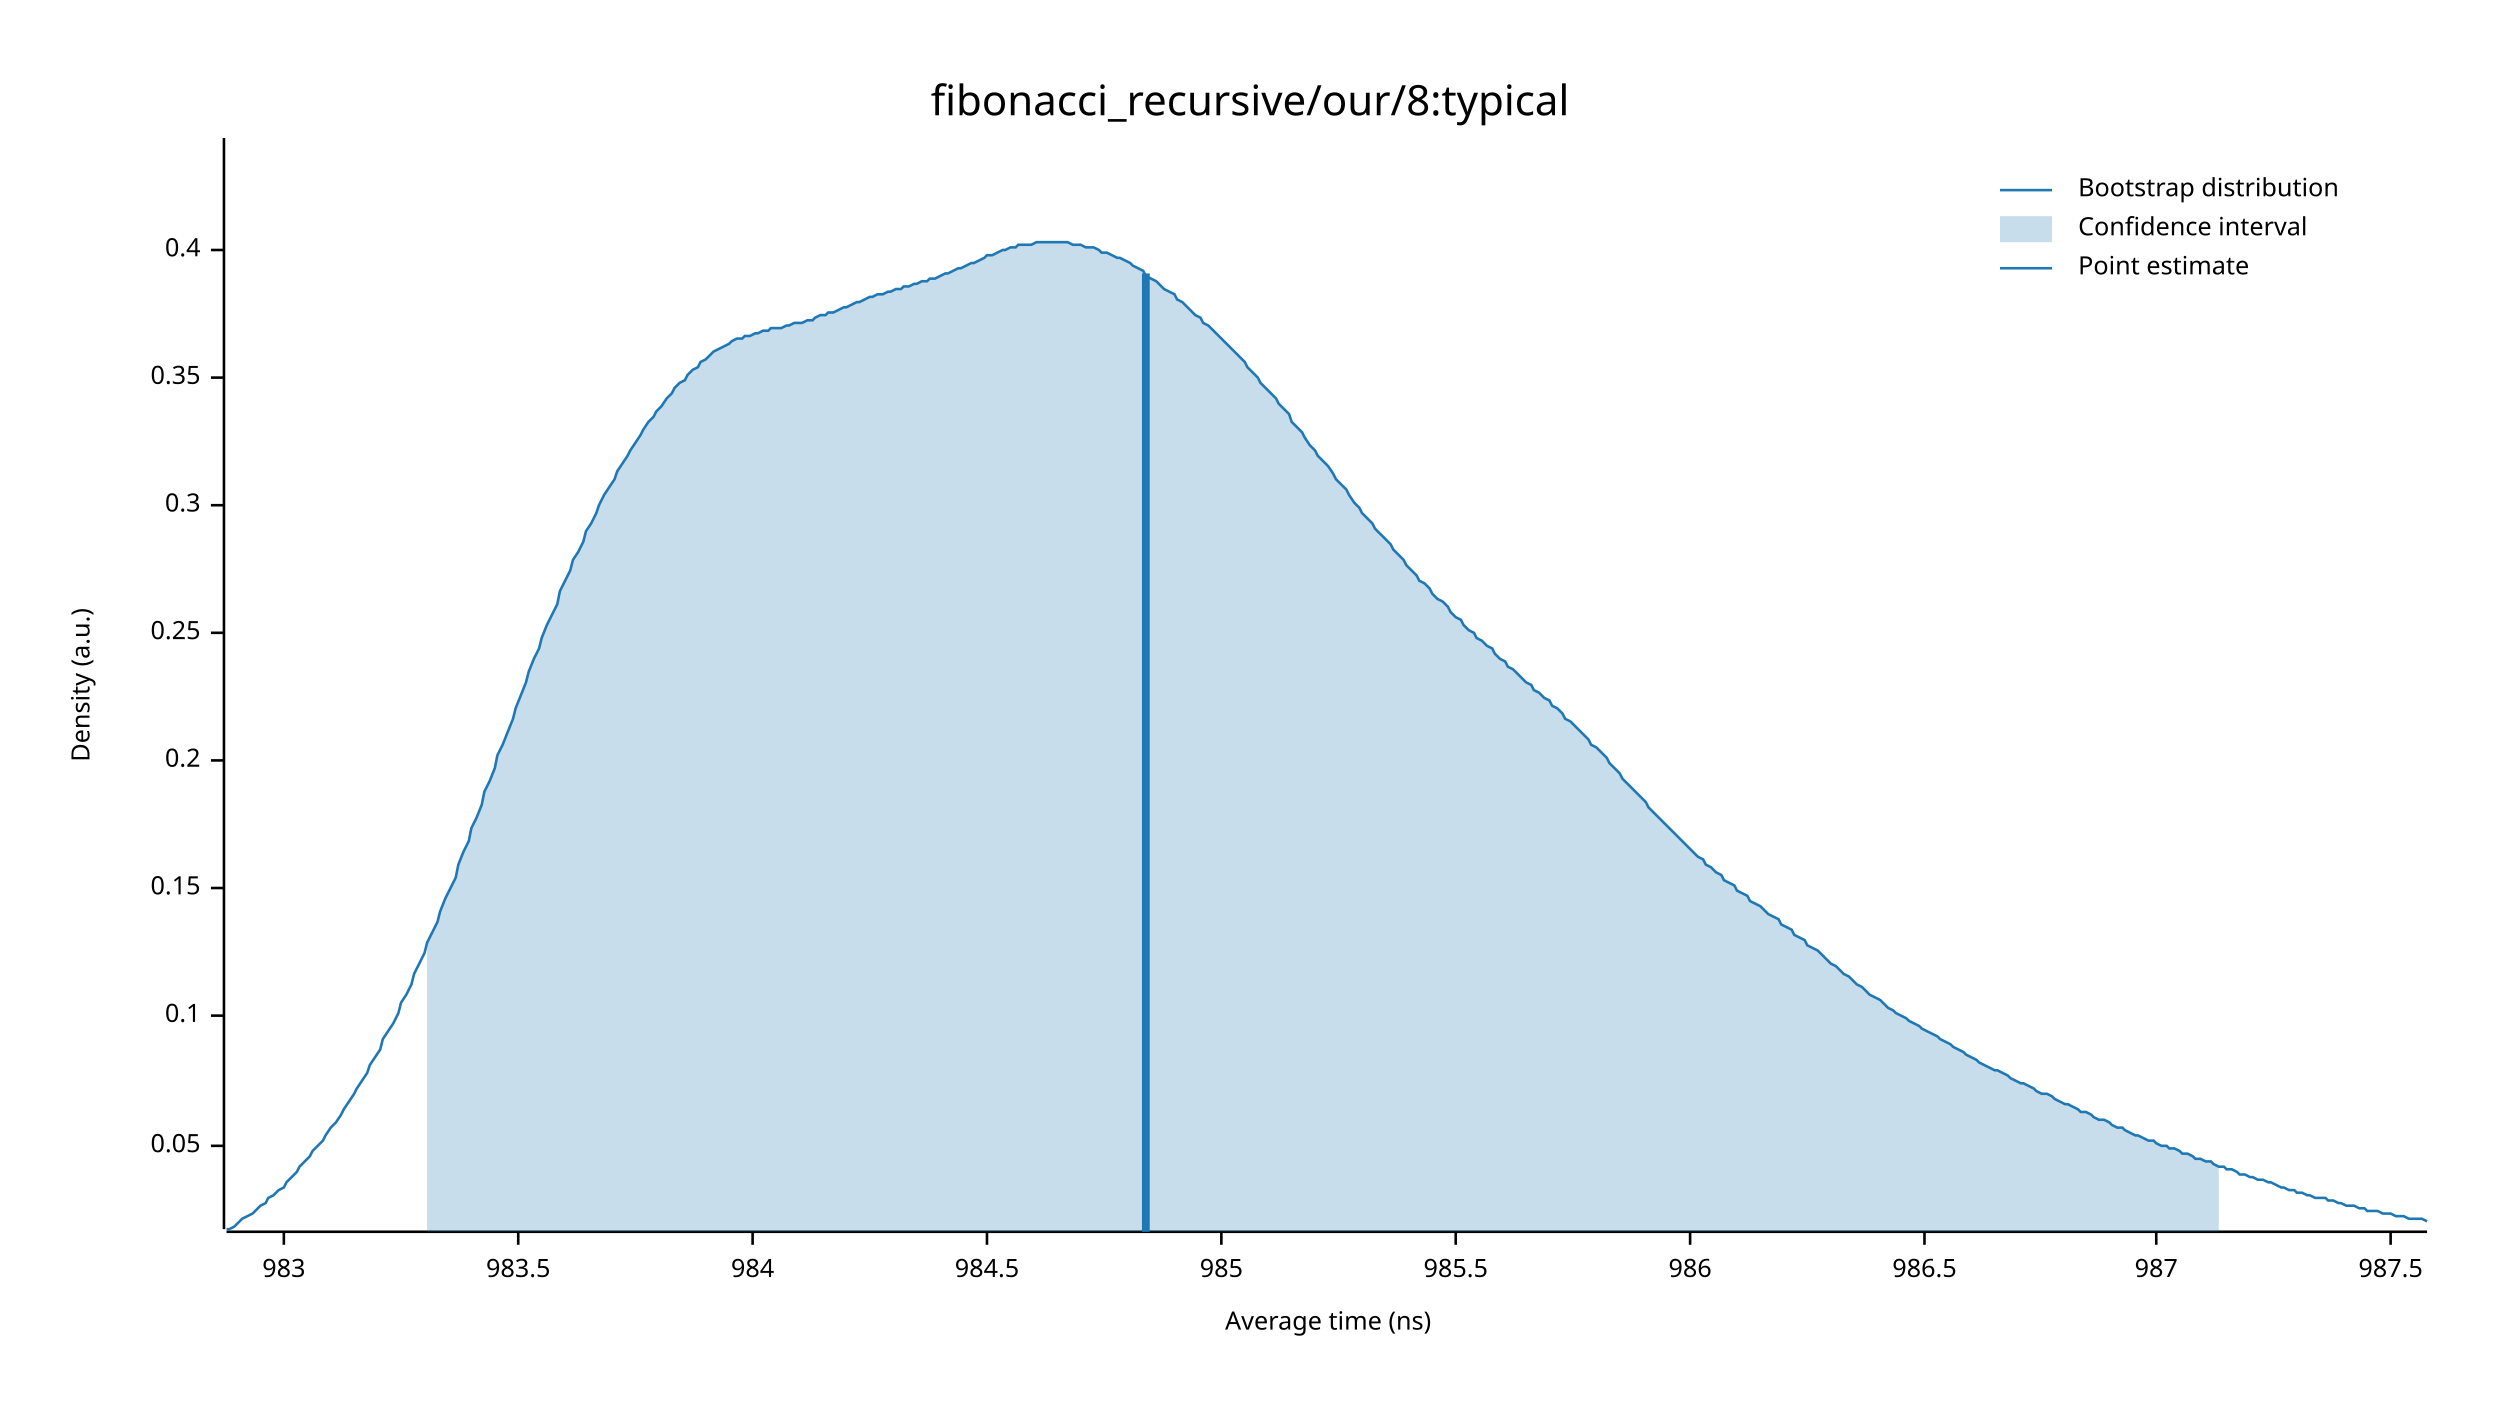
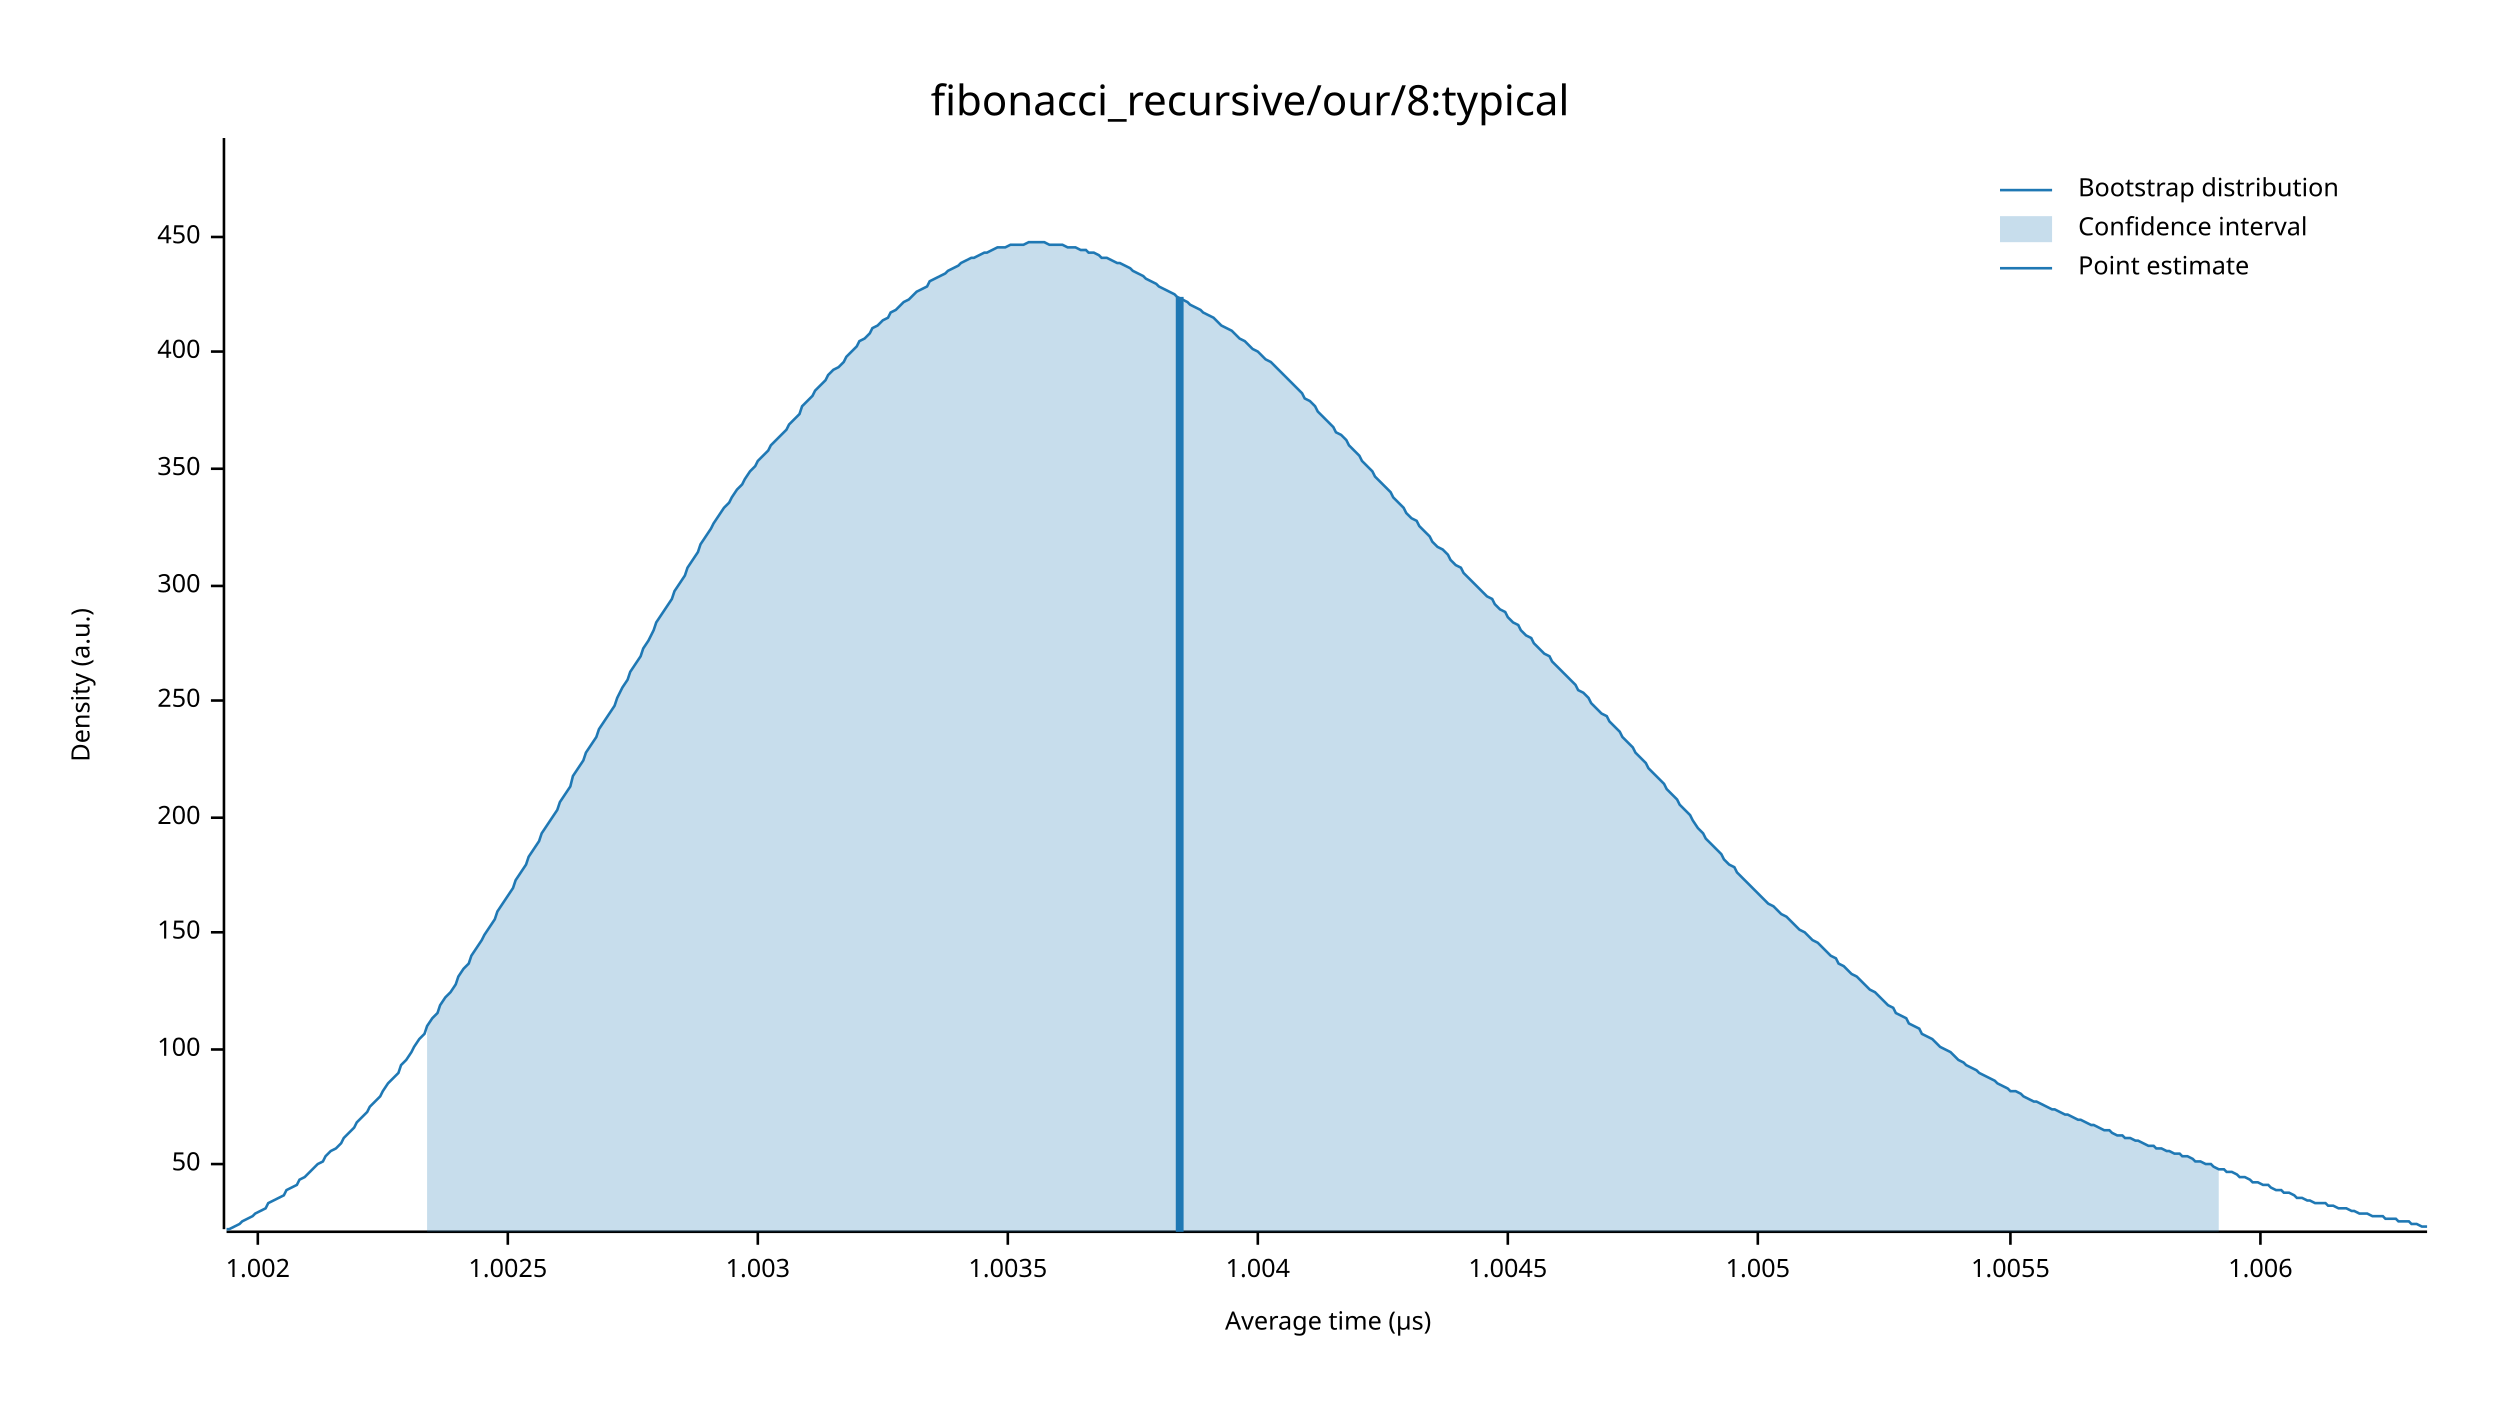
<svg xmlns="http://www.w3.org/2000/svg" width="960" height="540" viewBox="0 0 960 540">
  <text x="480" y="32" dy="0.76em" text-anchor="middle" font-family="sans-serif" font-size="16.129" opacity="1" fill="#000000">
fibonacci_recursive/our/8:typical
</text>
  <text x="27" y="263" dy="0.76em" text-anchor="middle" font-family="sans-serif" font-size="9.677" opacity="1" fill="#000000" transform="rotate(270, 27, 263)">
Density (a.u.)
</text>
  <text x="510" y="513" dy="-0.5ex" text-anchor="middle" font-family="sans-serif" font-size="9.677" opacity="1" fill="#000000">
- Average time (ns)
+ Average time (µs)
</text>
  <polyline fill="none" opacity="1" stroke="#000000" stroke-width="1" points="86,53 86,472 " />
-   <text x="77" y="440" dy="0.5ex" text-anchor="end" font-family="sans-serif" font-size="9.677" opacity="1" fill="#000000">
- 0.05
+   <text x="77" y="447" dy="0.5ex" text-anchor="end" font-family="sans-serif" font-size="9.677" opacity="1" fill="#000000">
+ 50
</text>
-   <polyline fill="none" opacity="1" stroke="#000000" stroke-width="1" points="81,440 86,440 " />
-   <text x="77" y="390" dy="0.5ex" text-anchor="end" font-family="sans-serif" font-size="9.677" opacity="1" fill="#000000">
- 0.1
+   <polyline fill="none" opacity="1" stroke="#000000" stroke-width="1" points="81,447 86,447 " />
+   <text x="77" y="403" dy="0.5ex" text-anchor="end" font-family="sans-serif" font-size="9.677" opacity="1" fill="#000000">
+ 100
</text>
-   <polyline fill="none" opacity="1" stroke="#000000" stroke-width="1" points="81,390 86,390 " />
-   <text x="77" y="341" dy="0.5ex" text-anchor="end" font-family="sans-serif" font-size="9.677" opacity="1" fill="#000000">
- 0.15
+   <polyline fill="none" opacity="1" stroke="#000000" stroke-width="1" points="81,403 86,403 " />
+   <text x="77" y="358" dy="0.5ex" text-anchor="end" font-family="sans-serif" font-size="9.677" opacity="1" fill="#000000">
+ 150
</text>
-   <polyline fill="none" opacity="1" stroke="#000000" stroke-width="1" points="81,341 86,341 " />
-   <text x="77" y="292" dy="0.5ex" text-anchor="end" font-family="sans-serif" font-size="9.677" opacity="1" fill="#000000">
- 0.2
+   <polyline fill="none" opacity="1" stroke="#000000" stroke-width="1" points="81,358 86,358 " />
+   <text x="77" y="314" dy="0.5ex" text-anchor="end" font-family="sans-serif" font-size="9.677" opacity="1" fill="#000000">
+ 200
</text>
-   <polyline fill="none" opacity="1" stroke="#000000" stroke-width="1" points="81,292 86,292 " />
-   <text x="77" y="243" dy="0.5ex" text-anchor="end" font-family="sans-serif" font-size="9.677" opacity="1" fill="#000000">
- 0.25
+   <polyline fill="none" opacity="1" stroke="#000000" stroke-width="1" points="81,314 86,314 " />
+   <text x="77" y="269" dy="0.5ex" text-anchor="end" font-family="sans-serif" font-size="9.677" opacity="1" fill="#000000">
+ 250
</text>
-   <polyline fill="none" opacity="1" stroke="#000000" stroke-width="1" points="81,243 86,243 " />
-   <text x="77" y="194" dy="0.5ex" text-anchor="end" font-family="sans-serif" font-size="9.677" opacity="1" fill="#000000">
- 0.3
+   <polyline fill="none" opacity="1" stroke="#000000" stroke-width="1" points="81,269 86,269 " />
+   <text x="77" y="225" dy="0.5ex" text-anchor="end" font-family="sans-serif" font-size="9.677" opacity="1" fill="#000000">
+ 300
</text>
-   <polyline fill="none" opacity="1" stroke="#000000" stroke-width="1" points="81,194 86,194 " />
-   <text x="77" y="145" dy="0.5ex" text-anchor="end" font-family="sans-serif" font-size="9.677" opacity="1" fill="#000000">
- 0.35
+   <polyline fill="none" opacity="1" stroke="#000000" stroke-width="1" points="81,225 86,225 " />
+   <text x="77" y="180" dy="0.5ex" text-anchor="end" font-family="sans-serif" font-size="9.677" opacity="1" fill="#000000">
+ 350
</text>
-   <polyline fill="none" opacity="1" stroke="#000000" stroke-width="1" points="81,145 86,145 " />
-   <text x="77" y="96" dy="0.5ex" text-anchor="end" font-family="sans-serif" font-size="9.677" opacity="1" fill="#000000">
- 0.4
+   <polyline fill="none" opacity="1" stroke="#000000" stroke-width="1" points="81,180 86,180 " />
+   <text x="77" y="135" dy="0.5ex" text-anchor="end" font-family="sans-serif" font-size="9.677" opacity="1" fill="#000000">
+ 400
</text>
-   <polyline fill="none" opacity="1" stroke="#000000" stroke-width="1" points="81,96 86,96 " />
+   <polyline fill="none" opacity="1" stroke="#000000" stroke-width="1" points="81,135 86,135 " />
+   <text x="77" y="91" dy="0.5ex" text-anchor="end" font-family="sans-serif" font-size="9.677" opacity="1" fill="#000000">
+ 450
+ </text>
+   <polyline fill="none" opacity="1" stroke="#000000" stroke-width="1" points="81,91 86,91 " />
  <polyline fill="none" opacity="1" stroke="#000000" stroke-width="1" points="87,473 932,473 " />
-   <text x="109" y="483" dy="0.76em" text-anchor="middle" font-family="sans-serif" font-size="9.677" opacity="1" fill="#000000">
- 983
+   <text x="99" y="483" dy="0.76em" text-anchor="middle" font-family="sans-serif" font-size="9.677" opacity="1" fill="#000000">
+ 1.002
</text>
-   <polyline fill="none" opacity="1" stroke="#000000" stroke-width="1" points="109,473 109,478 " />
-   <text x="199" y="483" dy="0.76em" text-anchor="middle" font-family="sans-serif" font-size="9.677" opacity="1" fill="#000000">
- 983.5
+   <polyline fill="none" opacity="1" stroke="#000000" stroke-width="1" points="99,473 99,478 " />
+   <text x="195" y="483" dy="0.76em" text-anchor="middle" font-family="sans-serif" font-size="9.677" opacity="1" fill="#000000">
+ 1.0025
</text>
-   <polyline fill="none" opacity="1" stroke="#000000" stroke-width="1" points="199,473 199,478 " />
-   <text x="289" y="483" dy="0.76em" text-anchor="middle" font-family="sans-serif" font-size="9.677" opacity="1" fill="#000000">
- 984
+   <polyline fill="none" opacity="1" stroke="#000000" stroke-width="1" points="195,473 195,478 " />
+   <text x="291" y="483" dy="0.76em" text-anchor="middle" font-family="sans-serif" font-size="9.677" opacity="1" fill="#000000">
+ 1.003
</text>
-   <polyline fill="none" opacity="1" stroke="#000000" stroke-width="1" points="289,473 289,478 " />
-   <text x="379" y="483" dy="0.76em" text-anchor="middle" font-family="sans-serif" font-size="9.677" opacity="1" fill="#000000">
- 984.5
+   <polyline fill="none" opacity="1" stroke="#000000" stroke-width="1" points="291,473 291,478 " />
+   <text x="387" y="483" dy="0.76em" text-anchor="middle" font-family="sans-serif" font-size="9.677" opacity="1" fill="#000000">
+ 1.0035
</text>
-   <polyline fill="none" opacity="1" stroke="#000000" stroke-width="1" points="379,473 379,478 " />
-   <text x="469" y="483" dy="0.76em" text-anchor="middle" font-family="sans-serif" font-size="9.677" opacity="1" fill="#000000">
- 985
+   <polyline fill="none" opacity="1" stroke="#000000" stroke-width="1" points="387,473 387,478 " />
+   <text x="483" y="483" dy="0.76em" text-anchor="middle" font-family="sans-serif" font-size="9.677" opacity="1" fill="#000000">
+ 1.004
</text>
-   <polyline fill="none" opacity="1" stroke="#000000" stroke-width="1" points="469,473 469,478 " />
-   <text x="559" y="483" dy="0.76em" text-anchor="middle" font-family="sans-serif" font-size="9.677" opacity="1" fill="#000000">
- 985.5
+   <polyline fill="none" opacity="1" stroke="#000000" stroke-width="1" points="483,473 483,478 " />
+   <text x="579" y="483" dy="0.76em" text-anchor="middle" font-family="sans-serif" font-size="9.677" opacity="1" fill="#000000">
+ 1.0045
</text>
-   <polyline fill="none" opacity="1" stroke="#000000" stroke-width="1" points="559,473 559,478 " />
-   <text x="649" y="483" dy="0.76em" text-anchor="middle" font-family="sans-serif" font-size="9.677" opacity="1" fill="#000000">
- 986
+   <polyline fill="none" opacity="1" stroke="#000000" stroke-width="1" points="579,473 579,478 " />
+   <text x="675" y="483" dy="0.76em" text-anchor="middle" font-family="sans-serif" font-size="9.677" opacity="1" fill="#000000">
+ 1.005
</text>
-   <polyline fill="none" opacity="1" stroke="#000000" stroke-width="1" points="649,473 649,478 " />
-   <text x="739" y="483" dy="0.76em" text-anchor="middle" font-family="sans-serif" font-size="9.677" opacity="1" fill="#000000">
- 986.5
+   <polyline fill="none" opacity="1" stroke="#000000" stroke-width="1" points="675,473 675,478 " />
+   <text x="772" y="483" dy="0.76em" text-anchor="middle" font-family="sans-serif" font-size="9.677" opacity="1" fill="#000000">
+ 1.0055
</text>
-   <polyline fill="none" opacity="1" stroke="#000000" stroke-width="1" points="739,473 739,478 " />
-   <text x="828" y="483" dy="0.76em" text-anchor="middle" font-family="sans-serif" font-size="9.677" opacity="1" fill="#000000">
- 987
+   <polyline fill="none" opacity="1" stroke="#000000" stroke-width="1" points="772,473 772,478 " />
+   <text x="868" y="483" dy="0.76em" text-anchor="middle" font-family="sans-serif" font-size="9.677" opacity="1" fill="#000000">
+ 1.006
</text>
-   <polyline fill="none" opacity="1" stroke="#000000" stroke-width="1" points="828,473 828,478 " />
-   <text x="918" y="483" dy="0.76em" text-anchor="middle" font-family="sans-serif" font-size="9.677" opacity="1" fill="#000000">
- 987.5
- </text>
-   <polyline fill="none" opacity="1" stroke="#000000" stroke-width="1" points="918,473 918,478 " />
-   <polyline fill="none" opacity="1" stroke="#1F78B4" stroke-width="1" points="87,472 88,472 90,471 92,469 93,468 95,467 97,466 98,465 100,463 102,462 103,460 105,459 107,457 109,456 110,454 112,452 114,450 115,448 117,446 119,444 120,442 122,440 124,438 125,436 127,433 129,431 131,428 132,426 134,423 136,420 137,418 139,415 141,412 142,409 144,406 146,403 147,399 149,396 151,393 153,389 154,385 156,382 158,378 159,374 161,370 163,366 164,362 166,358 168,354 169,350 171,345 173,341 175,337 176,332 178,327 180,323 181,318 183,314 185,309 186,304 188,300 190,295 191,290 193,286 195,281 197,276 198,272 200,267 202,262 203,258 205,253 207,249 208,245 210,240 212,236 214,232 215,227 217,223 219,219 220,215 222,212 224,208 225,204 227,201 229,197 230,194 232,190 234,187 236,184 237,181 239,178 241,175 242,173 244,170 246,167 247,165 249,162 251,160 252,158 254,156 256,153 258,151 259,149 261,147 263,146 264,144 266,142 268,141 269,139 271,138 273,136 274,135 276,134 278,133 280,132 281,131 283,130 285,130 286,129 288,129 290,128 291,128 293,127 295,127 296,126 298,126 300,126 302,125 303,125 305,124 307,124 308,124 310,123 312,123 313,122 315,121 317,121 318,120 320,120 322,119 324,118 325,118 327,117 329,116 330,116 332,115 334,114 335,114 337,113 339,113 341,112 342,112 344,111 346,111 347,110 349,110 351,109 352,109 354,108 356,108 357,107 359,107 361,106 363,105 364,105 366,104 368,103 369,103 371,102 373,101 374,101 376,100 378,99 379,98 381,98 383,97 385,96 386,96 388,95 390,95 391,94 393,94 395,94 396,94 398,93 400,93 401,93 403,93 405,93 407,93 408,93 410,93 412,94 413,94 415,94 417,95 418,95 420,95 422,96 423,97 425,97 427,98 429,99 430,99 432,100 434,101 435,102 437,103 439,104 440,106 442,107 444,108 445,109 447,111 449,112 451,113 452,115 454,116 456,118 457,119 459,121 461,122 462,124 464,125 466,127 468,129 469,130 471,132 473,134 474,135 476,137 478,139 479,141 481,143 483,145 484,147 486,149 488,151 490,153 491,155 493,157 495,159 496,162 498,164 500,166 501,168 503,171 505,173 506,175 508,177 510,179 512,182 513,184 515,186 517,188 518,190 520,193 522,195 523,197 525,199 527,201 528,203 530,205 532,207 534,209 535,211 537,213 539,215 540,217 542,219 544,221 545,223 547,224 549,226 550,228 552,230 554,231 556,233 557,235 559,237 561,238 562,240 564,242 566,243 567,245 569,246 571,248 573,249 574,251 576,253 578,254 579,256 581,257 583,259 584,260 586,262 588,263 589,265 591,266 593,268 595,269 596,271 598,272 600,274 601,276 603,277 605,279 606,280 608,282 610,284 611,286 613,287 615,289 617,291 618,293 620,295 622,297 623,299 625,301 627,303 628,304 630,306 632,308 633,310 635,312 637,314 639,316 640,317 642,319 644,321 645,322 647,324 649,326 650,327 652,329 654,330 655,332 657,333 659,335 661,336 662,338 664,339 666,340 667,342 669,343 671,344 672,346 674,347 676,348 677,349 679,351 681,352 683,353 684,355 686,356 688,357 689,359 691,360 693,361 694,363 696,364 698,365 700,367 701,368 703,370 705,371 706,372 708,374 710,375 711,376 713,378 715,379 716,380 718,382 720,383 722,384 723,385 725,387 727,388 728,389 730,390 732,391 733,392 735,393 737,394 738,395 740,396 742,397 744,398 745,399 747,400 749,401 750,402 752,403 754,404 755,405 757,406 759,407 760,408 762,409 764,410 766,411 767,411 769,412 771,413 772,414 774,415 776,416 777,416 779,417 781,418 782,419 784,420 786,420 788,421 789,422 791,423 793,424 794,424 796,425 798,426 799,427 801,427 803,428 804,429 806,430 808,430 810,431 811,432 813,433 815,433 816,434 818,435 820,436 821,436 823,437 825,438 827,438 828,439 830,440 832,440 833,441 835,441 837,442 838,443 840,443 842,444 843,445 845,445 847,446 849,446 850,447 852,448 854,448 855,449 857,449 859,450 860,451 862,451 864,452 865,452 867,453 869,453 871,454 872,454 874,455 876,456 877,456 879,457 881,457 882,458 884,458 886,459 887,459 889,460 891,460 893,460 894,461 896,461 898,462 899,462 901,463 903,463 904,463 906,464 908,464 909,465 911,465 913,465 915,466 916,466 918,466 920,467 921,467 923,467 925,468 926,468 928,468 930,468 932,469 " />
-   <polygon opacity="0.25" fill="#1F78B4" points="164,362 166,358 168,354 169,350 171,345 173,341 175,337 176,332 178,327 180,323 181,318 183,314 185,309 186,304 188,300 190,295 191,290 193,286 195,281 197,276 198,272 200,267 202,262 203,258 205,253 207,249 208,245 210,240 212,236 214,232 215,227 217,223 219,219 220,215 222,212 224,208 225,204 227,201 229,197 230,194 232,190 234,187 236,184 237,181 239,178 241,175 242,173 244,170 246,167 247,165 249,162 251,160 252,158 254,156 256,153 258,151 259,149 261,147 263,146 264,144 266,142 268,141 269,139 271,138 273,136 274,135 276,134 278,133 280,132 281,131 283,130 285,130 286,129 288,129 290,128 291,128 293,127 295,127 296,126 298,126 300,126 302,125 303,125 305,124 307,124 308,124 310,123 312,123 313,122 315,121 317,121 318,120 320,120 322,119 324,118 325,118 327,117 329,116 330,116 332,115 334,114 335,114 337,113 339,113 341,112 342,112 344,111 346,111 347,110 349,110 351,109 352,109 354,108 356,108 357,107 359,107 361,106 363,105 364,105 366,104 368,103 369,103 371,102 373,101 374,101 376,100 378,99 379,98 381,98 383,97 385,96 386,96 388,95 390,95 391,94 393,94 395,94 396,94 398,93 400,93 401,93 403,93 405,93 407,93 408,93 410,93 412,94 413,94 415,94 417,95 418,95 420,95 422,96 423,97 425,97 427,98 429,99 430,99 432,100 434,101 435,102 437,103 439,104 440,106 442,107 444,108 445,109 447,111 449,112 451,113 452,115 454,116 456,118 457,119 459,121 461,122 462,124 464,125 466,127 468,129 469,130 471,132 473,134 474,135 476,137 478,139 479,141 481,143 483,145 484,147 486,149 488,151 490,153 491,155 493,157 495,159 496,162 498,164 500,166 501,168 503,171 505,173 506,175 508,177 510,179 512,182 513,184 515,186 517,188 518,190 520,193 522,195 523,197 525,199 527,201 528,203 530,205 532,207 534,209 535,211 537,213 539,215 540,217 542,219 544,221 545,223 547,224 549,226 550,228 552,230 554,231 556,233 557,235 559,237 561,238 562,240 564,242 566,243 567,245 569,246 571,248 573,249 574,251 576,253 578,254 579,256 581,257 583,259 584,260 586,262 588,263 589,265 591,266 593,268 595,269 596,271 598,272 600,274 601,276 603,277 605,279 606,280 608,282 610,284 611,286 613,287 615,289 617,291 618,293 620,295 622,297 623,299 625,301 627,303 628,304 630,306 632,308 633,310 635,312 637,314 639,316 640,317 642,319 644,321 645,322 647,324 649,326 650,327 652,329 654,330 655,332 657,333 659,335 661,336 662,338 664,339 666,340 667,342 669,343 671,344 672,346 674,347 676,348 677,349 679,351 681,352 683,353 684,355 686,356 688,357 689,359 691,360 693,361 694,363 696,364 698,365 700,367 701,368 703,370 705,371 706,372 708,374 710,375 711,376 713,378 715,379 716,380 718,382 720,383 722,384 723,385 725,387 727,388 728,389 730,390 732,391 733,392 735,393 737,394 738,395 740,396 742,397 744,398 745,399 747,400 749,401 750,402 752,403 754,404 755,405 757,406 759,407 760,408 762,409 764,410 766,411 767,411 769,412 771,413 772,414 774,415 776,416 777,416 779,417 781,418 782,419 784,420 786,420 788,421 789,422 791,423 793,424 794,424 796,425 798,426 799,427 801,427 803,428 804,429 806,430 808,430 810,431 811,432 813,433 815,433 816,434 818,435 820,436 821,436 823,437 825,438 827,438 828,439 830,440 832,440 833,441 835,441 837,442 838,443 840,443 842,444 843,445 845,445 847,446 849,446 850,447 852,448 852,473 164,473 " />
-   <polyline fill="none" opacity="1" stroke="#1F78B4" stroke-width="3" points="440,473 440,105 " />
+   <polyline fill="none" opacity="1" stroke="#000000" stroke-width="1" points="868,473 868,478 " />
+   <polyline fill="none" opacity="1" stroke="#1F78B4" stroke-width="1" points="87,472 88,472 90,471 92,470 93,469 95,468 97,467 98,466 100,465 102,464 103,462 105,461 107,460 109,459 110,457 112,456 114,455 115,453 117,452 119,450 120,449 122,447 124,446 125,444 127,442 129,441 131,439 132,437 134,435 136,433 137,431 139,429 141,427 142,425 144,423 146,421 147,419 149,416 151,414 153,412 154,409 156,407 158,404 159,402 161,399 163,397 164,394 166,391 168,389 169,386 171,383 173,381 175,378 176,375 178,372 180,370 181,367 183,364 185,361 186,359 188,356 190,353 191,350 193,347 195,344 197,341 198,338 200,335 202,332 203,329 205,326 207,323 208,320 210,317 212,314 214,311 215,308 217,305 219,302 220,298 222,295 224,292 225,289 227,286 229,283 230,280 232,277 234,274 236,271 237,268 239,264 241,261 242,258 244,255 246,252 247,249 249,246 251,242 252,239 254,236 256,233 258,230 259,227 261,224 263,221 264,218 266,215 268,212 269,209 271,206 273,203 274,201 276,198 278,195 280,193 281,191 283,188 285,186 286,184 288,181 290,179 291,177 293,175 295,173 296,171 298,169 300,167 302,165 303,163 305,161 307,159 308,156 310,154 312,152 313,150 315,148 317,146 318,144 320,142 322,141 324,139 325,137 327,135 329,133 330,131 332,130 334,128 335,126 337,125 339,123 341,122 342,120 344,119 346,117 347,116 349,115 351,113 352,112 354,111 356,110 357,108 359,107 361,106 363,105 364,104 366,103 368,102 369,101 371,100 373,99 374,99 376,98 378,97 379,97 381,96 383,95 385,95 386,95 388,94 390,94 391,94 393,94 395,93 396,93 398,93 400,93 401,93 403,94 405,94 407,94 408,94 410,95 412,95 413,95 415,96 417,96 418,97 420,97 422,98 423,99 425,99 427,100 429,101 430,101 432,102 434,103 435,104 437,105 439,106 440,107 442,108 444,109 445,110 447,111 449,112 451,113 452,114 454,115 456,116 457,117 459,118 461,119 462,120 464,121 466,122 468,124 469,125 471,126 473,127 474,128 476,130 478,131 479,132 481,134 483,135 484,136 486,138 488,139 490,141 491,142 493,144 495,146 496,147 498,149 500,151 501,153 503,154 505,156 506,158 508,160 510,162 512,164 513,166 515,167 517,169 518,171 520,173 522,175 523,177 525,179 527,181 528,183 530,185 532,187 534,189 535,191 537,193 539,195 540,197 542,199 544,200 545,202 547,204 549,206 550,208 552,210 554,211 556,213 557,215 559,217 561,218 562,220 564,222 566,224 567,225 569,227 571,229 573,230 574,232 576,234 578,235 579,237 581,239 583,240 584,242 586,244 588,245 589,247 591,249 593,251 595,252 596,254 598,256 600,258 601,259 603,261 605,263 606,265 608,266 610,268 611,270 613,272 615,274 617,275 618,277 620,279 622,281 623,283 625,285 627,287 628,289 630,291 632,293 633,295 635,297 637,299 639,301 640,303 642,305 644,307 645,309 647,311 649,313 650,315 652,318 654,320 655,322 657,324 659,326 661,328 662,330 664,332 666,333 667,335 669,337 671,339 672,340 674,342 676,344 677,345 679,347 681,348 683,350 684,351 686,352 688,354 689,355 691,357 693,358 694,359 696,361 698,362 700,364 701,365 703,367 705,368 706,370 708,371 710,373 711,374 713,375 715,377 716,378 718,380 720,381 722,383 723,384 725,386 727,387 728,389 730,390 732,391 733,393 735,394 737,395 738,397 740,398 742,399 744,401 745,402 747,403 749,404 750,405 752,407 754,408 755,409 757,410 759,411 760,412 762,413 764,414 766,415 767,416 769,417 771,418 772,419 774,419 776,420 777,421 779,422 781,423 782,423 784,424 786,425 788,426 789,426 791,427 793,428 794,428 796,429 798,430 799,430 801,431 803,432 804,432 806,433 808,434 810,434 811,435 813,436 815,436 816,437 818,437 820,438 821,438 823,439 825,440 827,440 828,441 830,441 832,442 833,442 835,443 837,443 838,444 840,444 842,445 843,446 845,446 847,447 849,447 850,448 852,449 854,449 855,450 857,450 859,451 860,452 862,452 864,453 865,454 867,454 869,455 871,455 872,456 874,457 876,457 877,458 879,458 881,459 882,460 884,460 886,461 887,461 889,462 891,462 893,462 894,463 896,463 898,464 899,464 901,464 903,465 904,465 906,466 908,466 909,466 911,467 913,467 915,467 916,468 918,468 920,468 921,469 923,469 925,469 926,470 928,470 930,471 932,471 " />
+   <polygon opacity="0.25" fill="#1F78B4" points="164,394 166,391 168,389 169,386 171,383 173,381 175,378 176,375 178,372 180,370 181,367 183,364 185,361 186,359 188,356 190,353 191,350 193,347 195,344 197,341 198,338 200,335 202,332 203,329 205,326 207,323 208,320 210,317 212,314 214,311 215,308 217,305 219,302 220,298 222,295 224,292 225,289 227,286 229,283 230,280 232,277 234,274 236,271 237,268 239,264 241,261 242,258 244,255 246,252 247,249 249,246 251,242 252,239 254,236 256,233 258,230 259,227 261,224 263,221 264,218 266,215 268,212 269,209 271,206 273,203 274,201 276,198 278,195 280,193 281,191 283,188 285,186 286,184 288,181 290,179 291,177 293,175 295,173 296,171 298,169 300,167 302,165 303,163 305,161 307,159 308,156 310,154 312,152 313,150 315,148 317,146 318,144 320,142 322,141 324,139 325,137 327,135 329,133 330,131 332,130 334,128 335,126 337,125 339,123 341,122 342,120 344,119 346,117 347,116 349,115 351,113 352,112 354,111 356,110 357,108 359,107 361,106 363,105 364,104 366,103 368,102 369,101 371,100 373,99 374,99 376,98 378,97 379,97 381,96 383,95 385,95 386,95 388,94 390,94 391,94 393,94 395,93 396,93 398,93 400,93 401,93 403,94 405,94 407,94 408,94 410,95 412,95 413,95 415,96 417,96 418,97 420,97 422,98 423,99 425,99 427,100 429,101 430,101 432,102 434,103 435,104 437,105 439,106 440,107 442,108 444,109 445,110 447,111 449,112 451,113 452,114 454,115 456,116 457,117 459,118 461,119 462,120 464,121 466,122 468,124 469,125 471,126 473,127 474,128 476,130 478,131 479,132 481,134 483,135 484,136 486,138 488,139 490,141 491,142 493,144 495,146 496,147 498,149 500,151 501,153 503,154 505,156 506,158 508,160 510,162 512,164 513,166 515,167 517,169 518,171 520,173 522,175 523,177 525,179 527,181 528,183 530,185 532,187 534,189 535,191 537,193 539,195 540,197 542,199 544,200 545,202 547,204 549,206 550,208 552,210 554,211 556,213 557,215 559,217 561,218 562,220 564,222 566,224 567,225 569,227 571,229 573,230 574,232 576,234 578,235 579,237 581,239 583,240 584,242 586,244 588,245 589,247 591,249 593,251 595,252 596,254 598,256 600,258 601,259 603,261 605,263 606,265 608,266 610,268 611,270 613,272 615,274 617,275 618,277 620,279 622,281 623,283 625,285 627,287 628,289 630,291 632,293 633,295 635,297 637,299 639,301 640,303 642,305 644,307 645,309 647,311 649,313 650,315 652,318 654,320 655,322 657,324 659,326 661,328 662,330 664,332 666,333 667,335 669,337 671,339 672,340 674,342 676,344 677,345 679,347 681,348 683,350 684,351 686,352 688,354 689,355 691,357 693,358 694,359 696,361 698,362 700,364 701,365 703,367 705,368 706,370 708,371 710,373 711,374 713,375 715,377 716,378 718,380 720,381 722,383 723,384 725,386 727,387 728,389 730,390 732,391 733,393 735,394 737,395 738,397 740,398 742,399 744,401 745,402 747,403 749,404 750,405 752,407 754,408 755,409 757,410 759,411 760,412 762,413 764,414 766,415 767,416 769,417 771,418 772,419 774,419 776,420 777,421 779,422 781,423 782,423 784,424 786,425 788,426 789,426 791,427 793,428 794,428 796,429 798,430 799,430 801,431 803,432 804,432 806,433 808,434 810,434 811,435 813,436 815,436 816,437 818,437 820,438 821,438 823,439 825,440 827,440 828,441 830,441 832,442 833,442 835,443 837,443 838,444 840,444 842,445 843,446 845,446 847,447 849,447 850,448 852,449 852,473 164,473 " />
+   <polyline fill="none" opacity="1" stroke="#1F78B4" stroke-width="3" points="453,473 453,114 " />
  <text x="798" y="68" dy="0.76em" text-anchor="start" font-family="sans-serif" font-size="9.677" opacity="1" fill="#000000">
Bootstrap distribution
</text>
  <text x="798" y="83" dy="0.76em" text-anchor="start" font-family="sans-serif" font-size="9.677" opacity="1" fill="#000000">
Confidence interval
</text>
  <text x="798" y="98" dy="0.76em" text-anchor="start" font-family="sans-serif" font-size="9.677" opacity="1" fill="#000000">
Point estimate
</text>
  <polyline fill="none" opacity="1" stroke="#1F78B4" stroke-width="1" points="768,73 788,73 " />
  <rect x="768" y="83" width="20" height="10" opacity="0.25" fill="#1F78B4" stroke="none" />
  <polyline fill="none" opacity="1" stroke="#1F78B4" stroke-width="1" points="768,103 788,103 " />
</svg>
